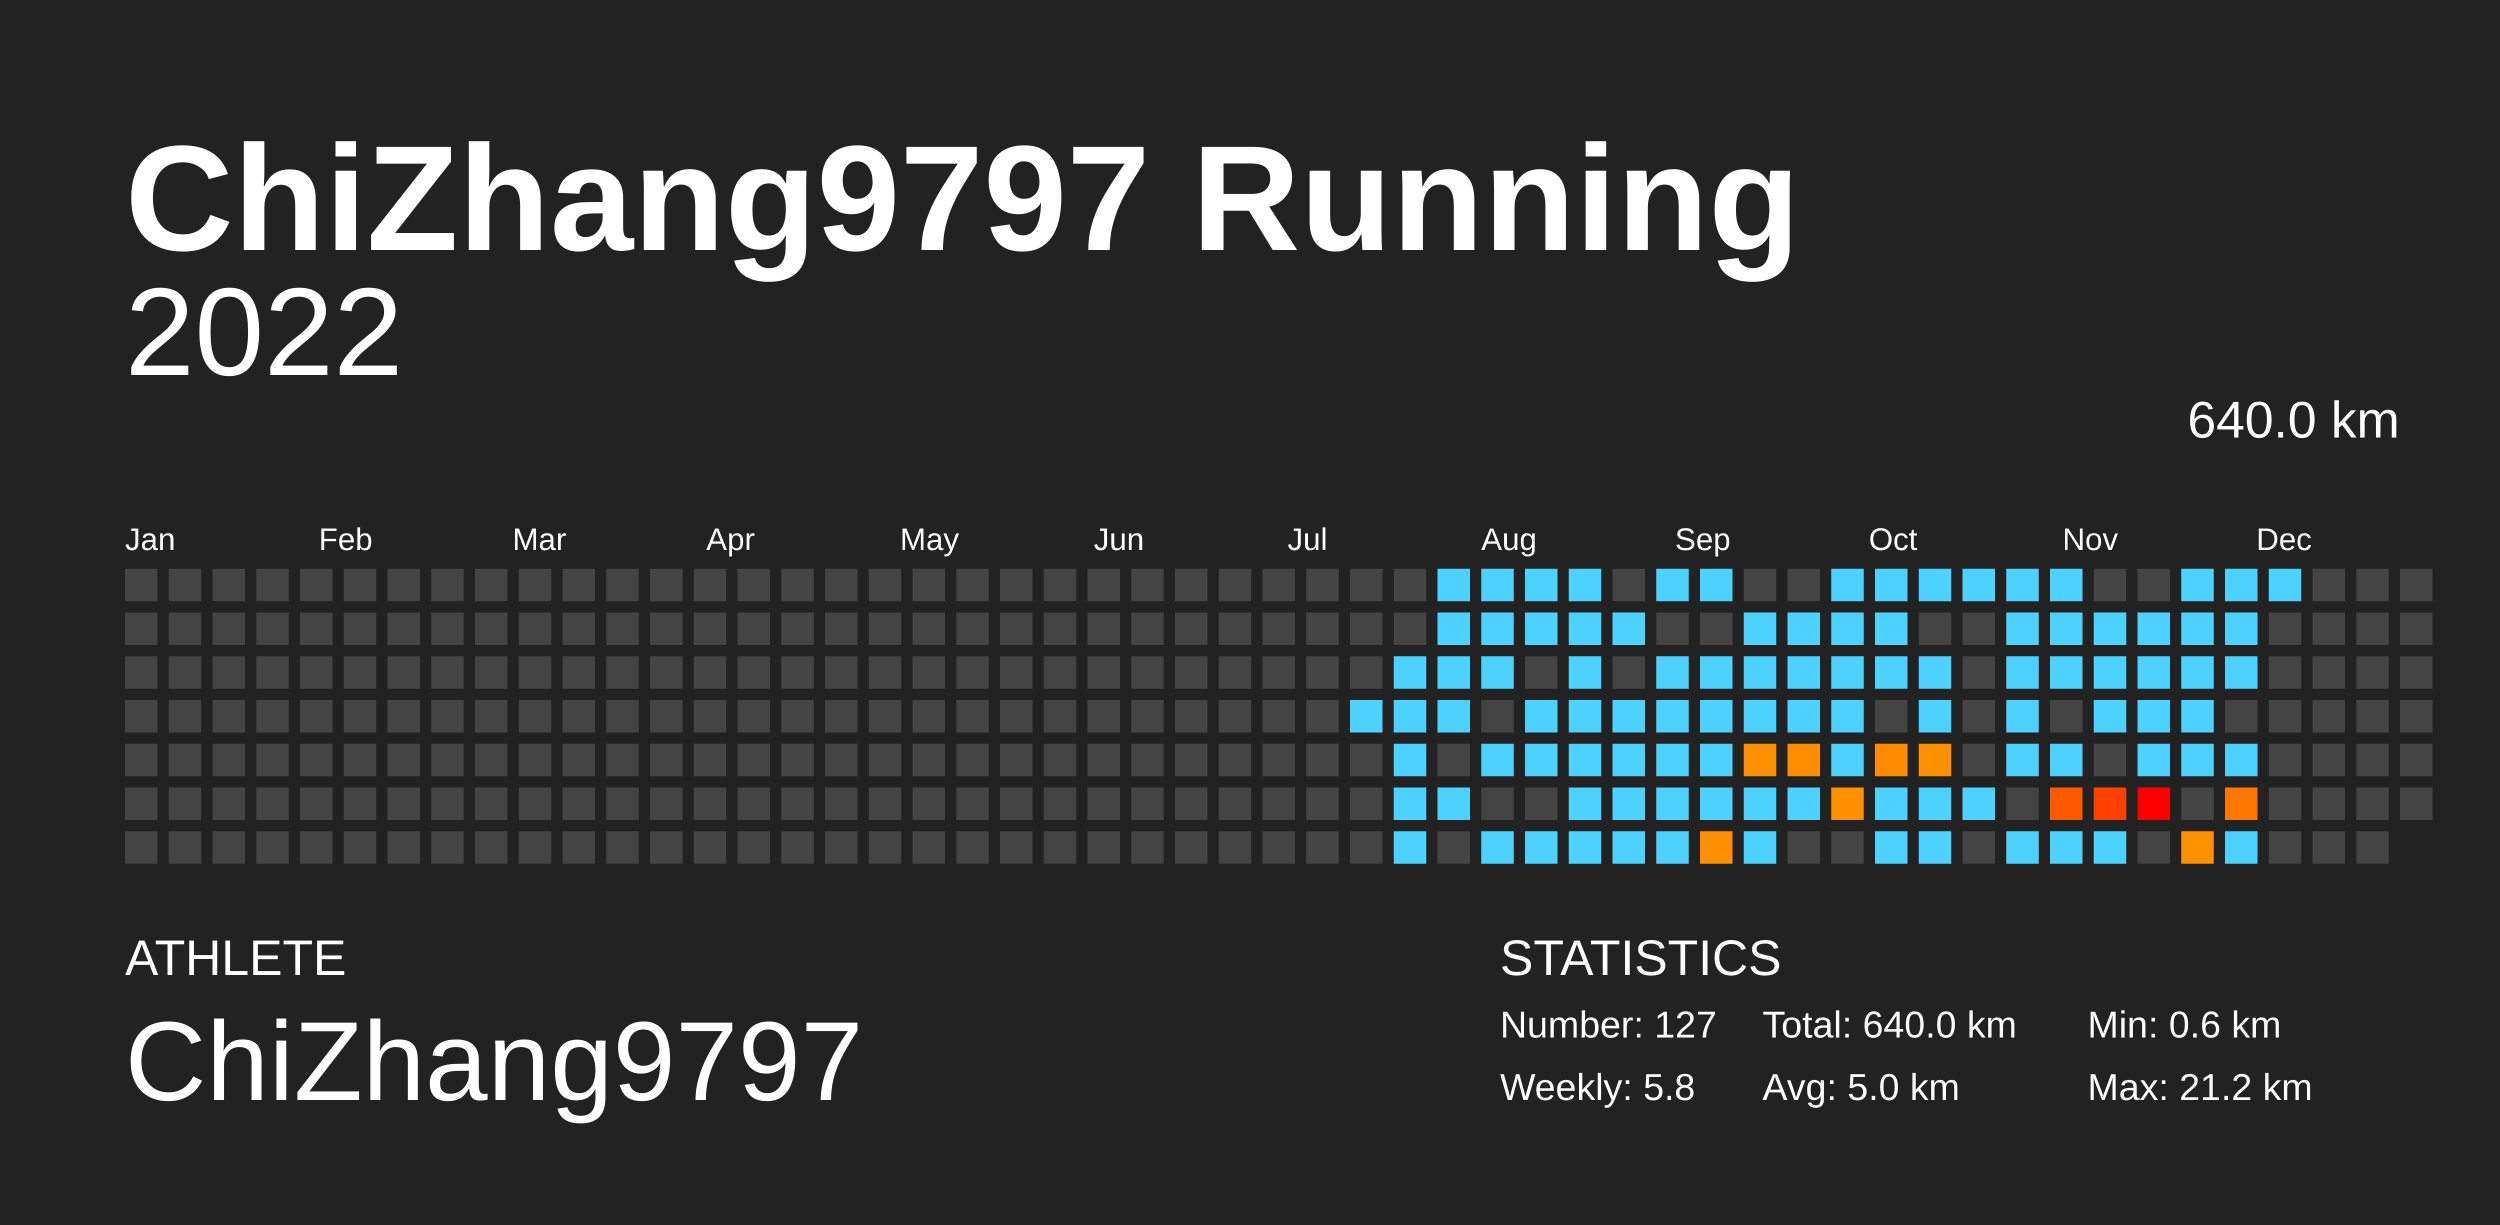
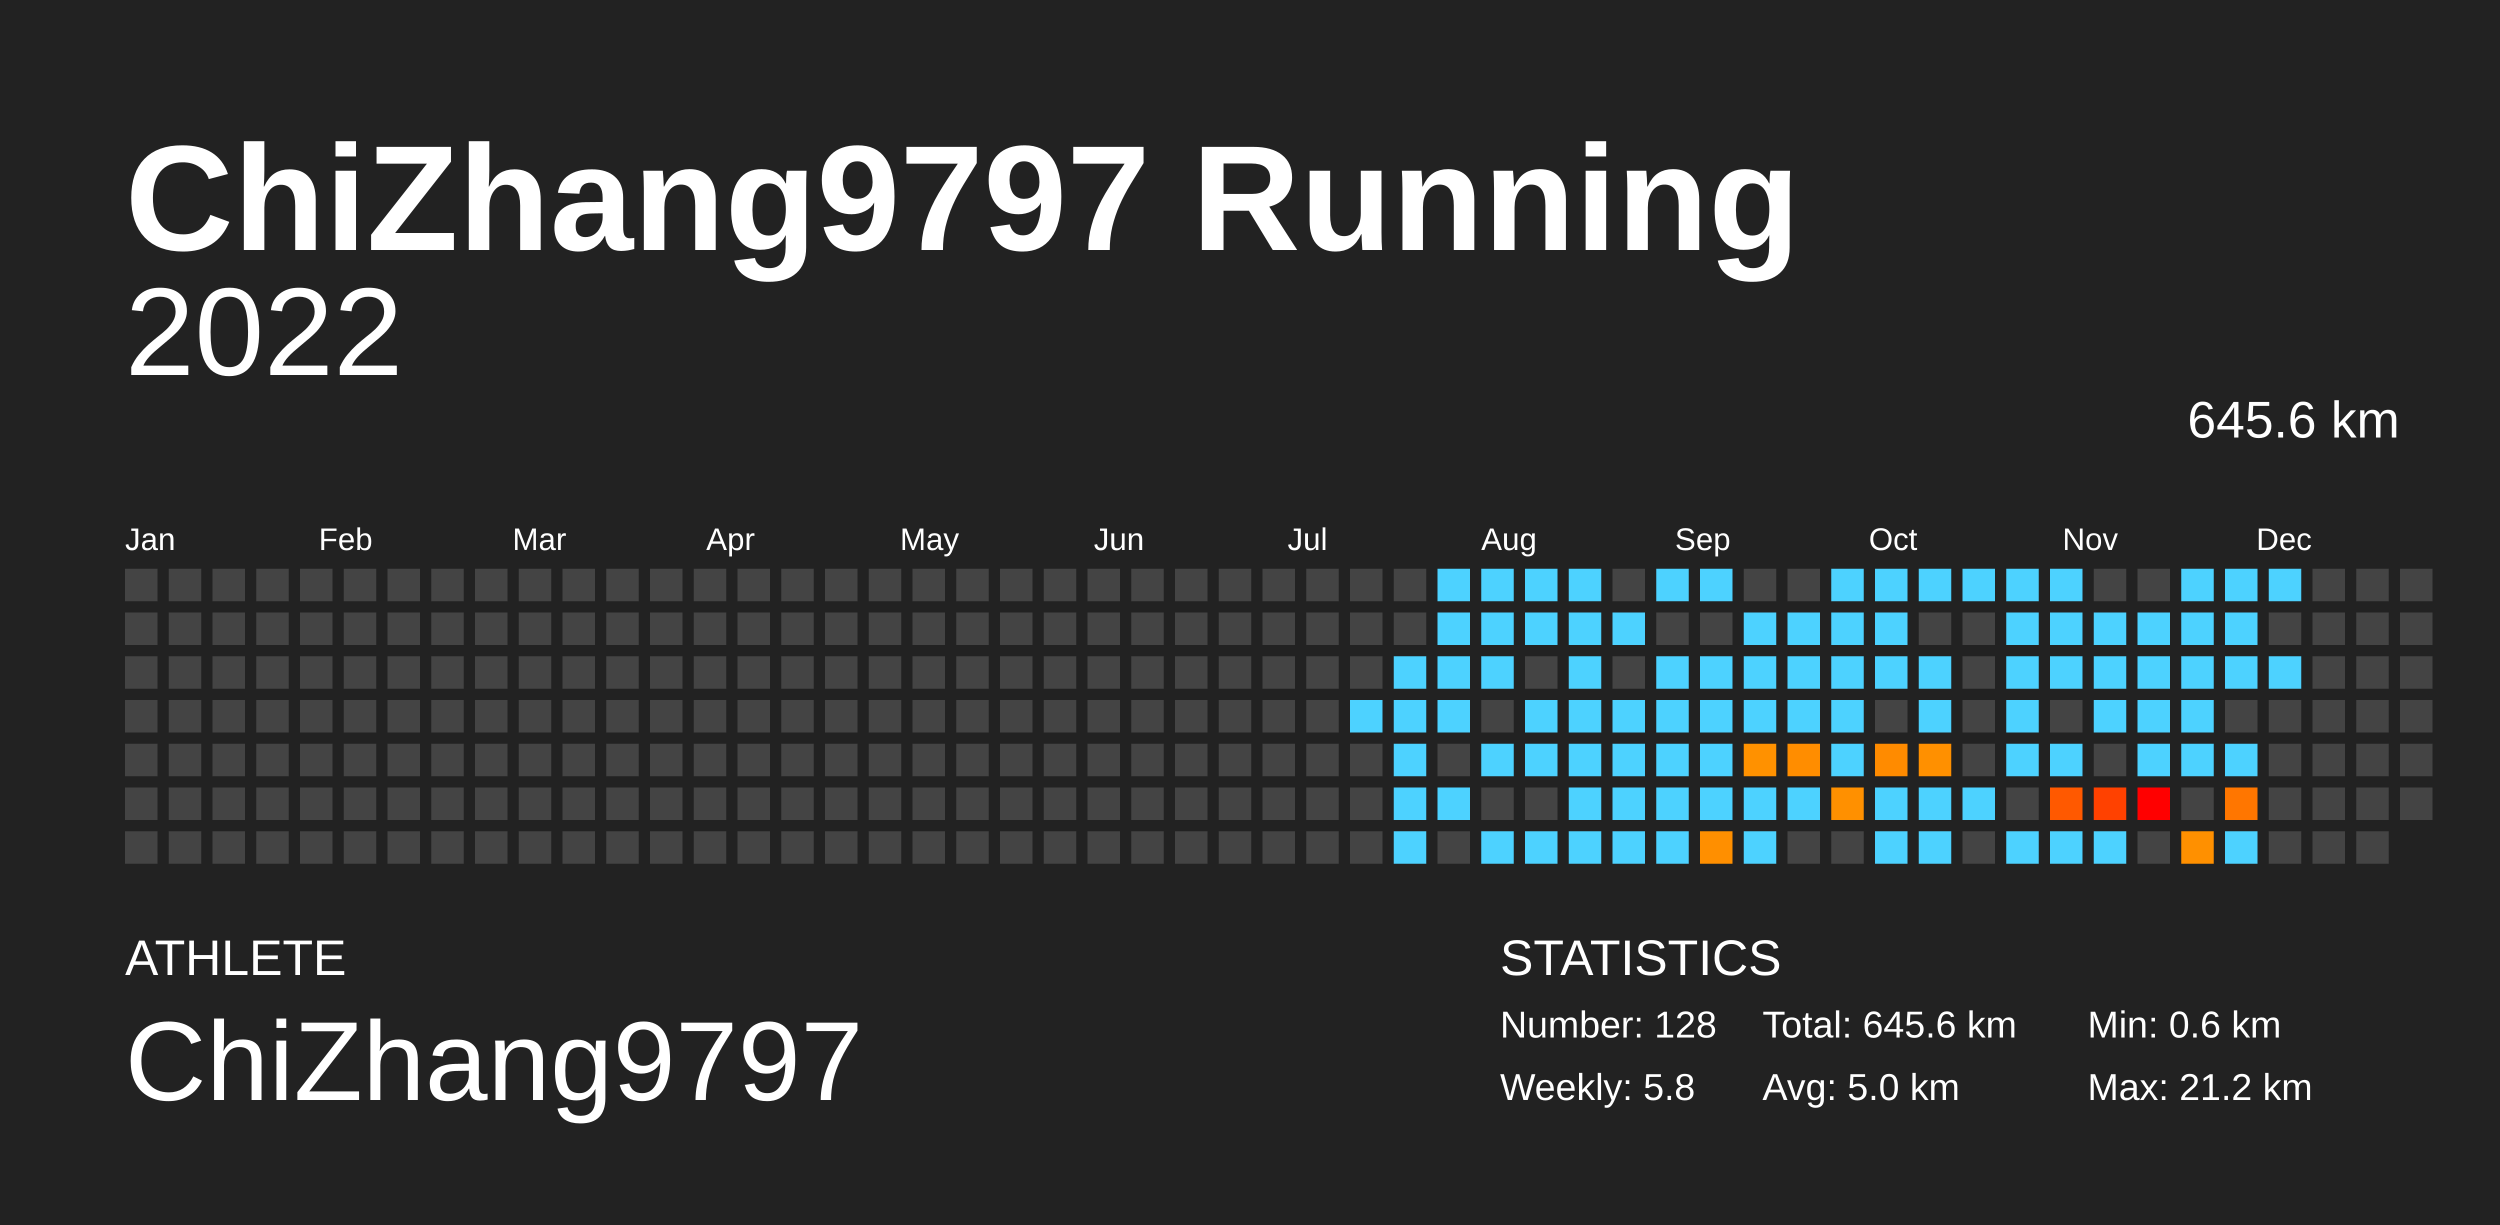
<svg xmlns="http://www.w3.org/2000/svg" baseProfile="full" height="98mm" version="1.1" viewBox="0,0,200,98" width="200mm">
  <defs />
  <rect fill="#222222" height="98" width="200" x="0" y="0" />
  <text fill="#FFFFFF" style="font-size:12px; font-family:Arial; font-weight:bold;" x="10" y="20">ChiZhang9797 Running</text>
  <text fill="#FFFFFF" style="font-size:4px; font-family:Arial" x="10" y="78">ATHLETE</text>
  <text fill="#FFFFFF" style="font-size:9px; font-family:Arial" x="10" y="88">ChiZhang9797</text>
  <text fill="#FFFFFF" style="font-size:4px; font-family:Arial" x="120" y="78">STATISTICS</text>
-   <text fill="#FFFFFF" style="font-size:3px; font-family:Arial" x="120" y="83">Number: 127</text>
+   <text fill="#FFFFFF" style="font-size:3px; font-family:Arial" x="120" y="83">Number: 128</text>
  <text fill="#FFFFFF" style="font-size:3px; font-family:Arial" x="120" y="88">Weekly: 5.8</text>
-   <text fill="#FFFFFF" style="font-size:3px; font-family:Arial" x="141" y="83">Total: 640.0 km</text>
+   <text fill="#FFFFFF" style="font-size:3px; font-family:Arial" x="141" y="83">Total: 645.6 km</text>
  <text fill="#FFFFFF" style="font-size:3px; font-family:Arial" x="141" y="88">Avg: 5.0 km</text>
  <text fill="#FFFFFF" style="font-size:3px; font-family:Arial" x="167" y="83">Min: 0.6 km</text>
  <text fill="#FFFFFF" style="font-size:3px; font-family:Arial" x="167" y="88">Max: 21.2 km</text>
  <text alignment-baseline="hanging" fill="#FFFFFF" style="font-size:10.0px; font-family:Arial;" x="10" y="30">2022</text>
-   <text alignment-baseline="hanging" fill="#FFFFFF" style="font-size:4.125px; font-family:Arial;" x="175" y="35">640.0 km</text>
+   <text alignment-baseline="hanging" fill="#FFFFFF" style="font-size:4.125px; font-family:Arial;" x="175" y="35">645.6 km</text>
  <text fill="#FFFFFF" style="font-size:2.5px; font-family:Arial" x="10.0" y="44">Jan</text>
  <text fill="#FFFFFF" style="font-size:2.5px; font-family:Arial" x="25.5" y="44">Feb</text>
  <text fill="#FFFFFF" style="font-size:2.5px; font-family:Arial" x="41.0" y="44">Mar</text>
  <text fill="#FFFFFF" style="font-size:2.5px; font-family:Arial" x="56.5" y="44">Apr</text>
  <text fill="#FFFFFF" style="font-size:2.5px; font-family:Arial" x="72.0" y="44">May</text>
  <text fill="#FFFFFF" style="font-size:2.5px; font-family:Arial" x="87.5" y="44">Jun</text>
  <text fill="#FFFFFF" style="font-size:2.5px; font-family:Arial" x="103.0" y="44">Jul</text>
  <text fill="#FFFFFF" style="font-size:2.5px; font-family:Arial" x="118.5" y="44">Aug</text>
  <text fill="#FFFFFF" style="font-size:2.5px; font-family:Arial" x="134.0" y="44">Sep</text>
  <text fill="#FFFFFF" style="font-size:2.5px; font-family:Arial" x="149.5" y="44">Oct</text>
  <text fill="#FFFFFF" style="font-size:2.5px; font-family:Arial" x="165.0" y="44">Nov</text>
  <text fill="#FFFFFF" style="font-size:2.5px; font-family:Arial" x="180.5" y="44">Dec</text>
  <rect fill="#444444" height="2.6" width="2.6" x="10.0" y="45.5" />
  <rect fill="#444444" height="2.6" width="2.6" x="10.0" y="49.0" />
  <rect fill="#444444" height="2.6" width="2.6" x="10.0" y="52.5" />
  <rect fill="#444444" height="2.6" width="2.6" x="10.0" y="56.0" />
  <rect fill="#444444" height="2.6" width="2.6" x="10.0" y="59.5" />
  <rect fill="#444444" height="2.6" width="2.6" x="10.0" y="63.0" />
  <rect fill="#444444" height="2.6" width="2.6" x="10.0" y="66.5" />
  <rect fill="#444444" height="2.6" width="2.6" x="13.5" y="45.5" />
  <rect fill="#444444" height="2.6" width="2.6" x="13.5" y="49.0" />
  <rect fill="#444444" height="2.6" width="2.6" x="13.5" y="52.5" />
  <rect fill="#444444" height="2.6" width="2.6" x="13.5" y="56.0" />
  <rect fill="#444444" height="2.6" width="2.6" x="13.5" y="59.5" />
  <rect fill="#444444" height="2.6" width="2.6" x="13.5" y="63.0" />
  <rect fill="#444444" height="2.6" width="2.6" x="13.5" y="66.5" />
  <rect fill="#444444" height="2.6" width="2.6" x="17.0" y="45.5" />
  <rect fill="#444444" height="2.6" width="2.6" x="17.0" y="49.0" />
  <rect fill="#444444" height="2.6" width="2.6" x="17.0" y="52.5" />
  <rect fill="#444444" height="2.6" width="2.6" x="17.0" y="56.0" />
  <rect fill="#444444" height="2.6" width="2.6" x="17.0" y="59.5" />
  <rect fill="#444444" height="2.6" width="2.6" x="17.0" y="63.0" />
  <rect fill="#444444" height="2.6" width="2.6" x="17.0" y="66.5" />
  <rect fill="#444444" height="2.6" width="2.6" x="20.5" y="45.5" />
  <rect fill="#444444" height="2.6" width="2.6" x="20.5" y="49.0" />
  <rect fill="#444444" height="2.6" width="2.6" x="20.5" y="52.5" />
  <rect fill="#444444" height="2.6" width="2.6" x="20.5" y="56.0" />
  <rect fill="#444444" height="2.6" width="2.6" x="20.5" y="59.5" />
  <rect fill="#444444" height="2.6" width="2.6" x="20.5" y="63.0" />
  <rect fill="#444444" height="2.6" width="2.6" x="20.5" y="66.5" />
  <rect fill="#444444" height="2.6" width="2.6" x="24.0" y="45.5" />
  <rect fill="#444444" height="2.6" width="2.6" x="24.0" y="49.0" />
  <rect fill="#444444" height="2.6" width="2.6" x="24.0" y="52.5" />
  <rect fill="#444444" height="2.6" width="2.6" x="24.0" y="56.0" />
  <rect fill="#444444" height="2.6" width="2.6" x="24.0" y="59.5" />
  <rect fill="#444444" height="2.6" width="2.6" x="24.0" y="63.0" />
  <rect fill="#444444" height="2.6" width="2.6" x="24.0" y="66.5" />
  <rect fill="#444444" height="2.6" width="2.6" x="27.5" y="45.5" />
  <rect fill="#444444" height="2.6" width="2.6" x="27.5" y="49.0" />
  <rect fill="#444444" height="2.6" width="2.6" x="27.5" y="52.5" />
  <rect fill="#444444" height="2.6" width="2.6" x="27.5" y="56.0" />
  <rect fill="#444444" height="2.6" width="2.6" x="27.5" y="59.5" />
  <rect fill="#444444" height="2.6" width="2.6" x="27.5" y="63.0" />
  <rect fill="#444444" height="2.6" width="2.6" x="27.5" y="66.5" />
  <rect fill="#444444" height="2.6" width="2.6" x="31.0" y="45.5" />
  <rect fill="#444444" height="2.6" width="2.6" x="31.0" y="49.0" />
  <rect fill="#444444" height="2.6" width="2.6" x="31.0" y="52.5" />
  <rect fill="#444444" height="2.6" width="2.6" x="31.0" y="56.0" />
  <rect fill="#444444" height="2.6" width="2.6" x="31.0" y="59.5" />
  <rect fill="#444444" height="2.6" width="2.6" x="31.0" y="63.0" />
  <rect fill="#444444" height="2.6" width="2.6" x="31.0" y="66.5" />
  <rect fill="#444444" height="2.6" width="2.6" x="34.5" y="45.5" />
  <rect fill="#444444" height="2.6" width="2.6" x="34.5" y="49.0" />
  <rect fill="#444444" height="2.6" width="2.6" x="34.5" y="52.5" />
  <rect fill="#444444" height="2.6" width="2.6" x="34.5" y="56.0" />
  <rect fill="#444444" height="2.6" width="2.6" x="34.5" y="59.5" />
  <rect fill="#444444" height="2.6" width="2.6" x="34.5" y="63.0" />
  <rect fill="#444444" height="2.6" width="2.6" x="34.5" y="66.5" />
  <rect fill="#444444" height="2.6" width="2.6" x="38.0" y="45.5" />
  <rect fill="#444444" height="2.6" width="2.6" x="38.0" y="49.0" />
  <rect fill="#444444" height="2.6" width="2.6" x="38.0" y="52.5" />
  <rect fill="#444444" height="2.6" width="2.6" x="38.0" y="56.0" />
  <rect fill="#444444" height="2.6" width="2.6" x="38.0" y="59.5" />
  <rect fill="#444444" height="2.6" width="2.6" x="38.0" y="63.0" />
  <rect fill="#444444" height="2.6" width="2.6" x="38.0" y="66.5" />
  <rect fill="#444444" height="2.6" width="2.6" x="41.5" y="45.5" />
  <rect fill="#444444" height="2.6" width="2.6" x="41.5" y="49.0" />
  <rect fill="#444444" height="2.6" width="2.6" x="41.5" y="52.5" />
  <rect fill="#444444" height="2.6" width="2.6" x="41.5" y="56.0" />
  <rect fill="#444444" height="2.6" width="2.6" x="41.5" y="59.5" />
  <rect fill="#444444" height="2.6" width="2.6" x="41.5" y="63.0" />
  <rect fill="#444444" height="2.6" width="2.6" x="41.5" y="66.5" />
  <rect fill="#444444" height="2.6" width="2.6" x="45.0" y="45.5" />
  <rect fill="#444444" height="2.6" width="2.6" x="45.0" y="49.0" />
  <rect fill="#444444" height="2.6" width="2.6" x="45.0" y="52.5" />
  <rect fill="#444444" height="2.6" width="2.6" x="45.0" y="56.0" />
  <rect fill="#444444" height="2.6" width="2.6" x="45.0" y="59.5" />
  <rect fill="#444444" height="2.6" width="2.6" x="45.0" y="63.0" />
  <rect fill="#444444" height="2.6" width="2.6" x="45.0" y="66.5" />
  <rect fill="#444444" height="2.6" width="2.6" x="48.5" y="45.5" />
  <rect fill="#444444" height="2.6" width="2.6" x="48.5" y="49.0" />
  <rect fill="#444444" height="2.6" width="2.6" x="48.5" y="52.5" />
  <rect fill="#444444" height="2.6" width="2.6" x="48.5" y="56.0" />
  <rect fill="#444444" height="2.6" width="2.6" x="48.5" y="59.5" />
  <rect fill="#444444" height="2.6" width="2.6" x="48.5" y="63.0" />
  <rect fill="#444444" height="2.6" width="2.6" x="48.5" y="66.5" />
  <rect fill="#444444" height="2.6" width="2.6" x="52.0" y="45.5" />
  <rect fill="#444444" height="2.6" width="2.6" x="52.0" y="49.0" />
  <rect fill="#444444" height="2.6" width="2.6" x="52.0" y="52.5" />
  <rect fill="#444444" height="2.6" width="2.6" x="52.0" y="56.0" />
  <rect fill="#444444" height="2.6" width="2.6" x="52.0" y="59.5" />
  <rect fill="#444444" height="2.6" width="2.6" x="52.0" y="63.0" />
  <rect fill="#444444" height="2.6" width="2.6" x="52.0" y="66.5" />
  <rect fill="#444444" height="2.6" width="2.6" x="55.5" y="45.5" />
  <rect fill="#444444" height="2.6" width="2.6" x="55.5" y="49.0" />
  <rect fill="#444444" height="2.6" width="2.6" x="55.5" y="52.5" />
  <rect fill="#444444" height="2.6" width="2.6" x="55.5" y="56.0" />
  <rect fill="#444444" height="2.6" width="2.6" x="55.5" y="59.5" />
  <rect fill="#444444" height="2.6" width="2.6" x="55.5" y="63.0" />
  <rect fill="#444444" height="2.6" width="2.6" x="55.5" y="66.5" />
  <rect fill="#444444" height="2.6" width="2.6" x="59.0" y="45.5" />
  <rect fill="#444444" height="2.6" width="2.6" x="59.0" y="49.0" />
  <rect fill="#444444" height="2.6" width="2.6" x="59.0" y="52.5" />
  <rect fill="#444444" height="2.6" width="2.6" x="59.0" y="56.0" />
  <rect fill="#444444" height="2.6" width="2.6" x="59.0" y="59.5" />
  <rect fill="#444444" height="2.6" width="2.6" x="59.0" y="63.0" />
  <rect fill="#444444" height="2.6" width="2.6" x="59.0" y="66.5" />
  <rect fill="#444444" height="2.6" width="2.6" x="62.5" y="45.5" />
  <rect fill="#444444" height="2.6" width="2.6" x="62.5" y="49.0" />
  <rect fill="#444444" height="2.6" width="2.6" x="62.5" y="52.5" />
  <rect fill="#444444" height="2.6" width="2.6" x="62.5" y="56.0" />
  <rect fill="#444444" height="2.6" width="2.6" x="62.5" y="59.5" />
  <rect fill="#444444" height="2.6" width="2.6" x="62.5" y="63.0" />
  <rect fill="#444444" height="2.6" width="2.6" x="62.5" y="66.5" />
  <rect fill="#444444" height="2.6" width="2.6" x="66.0" y="45.5" />
  <rect fill="#444444" height="2.6" width="2.6" x="66.0" y="49.0" />
  <rect fill="#444444" height="2.6" width="2.6" x="66.0" y="52.5" />
  <rect fill="#444444" height="2.6" width="2.6" x="66.0" y="56.0" />
  <rect fill="#444444" height="2.6" width="2.6" x="66.0" y="59.5" />
  <rect fill="#444444" height="2.6" width="2.6" x="66.0" y="63.0" />
  <rect fill="#444444" height="2.6" width="2.6" x="66.0" y="66.5" />
  <rect fill="#444444" height="2.6" width="2.6" x="69.5" y="45.5" />
  <rect fill="#444444" height="2.6" width="2.6" x="69.5" y="49.0" />
  <rect fill="#444444" height="2.6" width="2.6" x="69.5" y="52.5" />
  <rect fill="#444444" height="2.6" width="2.6" x="69.5" y="56.0" />
  <rect fill="#444444" height="2.6" width="2.6" x="69.5" y="59.5" />
  <rect fill="#444444" height="2.6" width="2.6" x="69.5" y="63.0" />
  <rect fill="#444444" height="2.6" width="2.6" x="69.5" y="66.5" />
  <rect fill="#444444" height="2.6" width="2.6" x="73.0" y="45.5" />
  <rect fill="#444444" height="2.6" width="2.6" x="73.0" y="49.0" />
  <rect fill="#444444" height="2.6" width="2.6" x="73.0" y="52.5" />
  <rect fill="#444444" height="2.6" width="2.6" x="73.0" y="56.0" />
  <rect fill="#444444" height="2.6" width="2.6" x="73.0" y="59.5" />
  <rect fill="#444444" height="2.6" width="2.6" x="73.0" y="63.0" />
  <rect fill="#444444" height="2.6" width="2.6" x="73.0" y="66.5" />
  <rect fill="#444444" height="2.6" width="2.6" x="76.5" y="45.5" />
  <rect fill="#444444" height="2.6" width="2.6" x="76.5" y="49.0" />
  <rect fill="#444444" height="2.6" width="2.6" x="76.5" y="52.5" />
  <rect fill="#444444" height="2.6" width="2.6" x="76.5" y="56.0" />
  <rect fill="#444444" height="2.6" width="2.6" x="76.5" y="59.5" />
  <rect fill="#444444" height="2.6" width="2.6" x="76.5" y="63.0" />
  <rect fill="#444444" height="2.6" width="2.6" x="76.5" y="66.5" />
  <rect fill="#444444" height="2.6" width="2.6" x="80.0" y="45.5" />
  <rect fill="#444444" height="2.6" width="2.6" x="80.0" y="49.0" />
  <rect fill="#444444" height="2.6" width="2.6" x="80.0" y="52.5" />
  <rect fill="#444444" height="2.6" width="2.6" x="80.0" y="56.0" />
  <rect fill="#444444" height="2.6" width="2.6" x="80.0" y="59.5" />
  <rect fill="#444444" height="2.6" width="2.6" x="80.0" y="63.0" />
  <rect fill="#444444" height="2.6" width="2.6" x="80.0" y="66.5" />
  <rect fill="#444444" height="2.6" width="2.6" x="83.5" y="45.5" />
  <rect fill="#444444" height="2.6" width="2.6" x="83.5" y="49.0" />
  <rect fill="#444444" height="2.6" width="2.6" x="83.5" y="52.5" />
  <rect fill="#444444" height="2.6" width="2.6" x="83.5" y="56.0" />
  <rect fill="#444444" height="2.6" width="2.6" x="83.5" y="59.5" />
  <rect fill="#444444" height="2.6" width="2.6" x="83.5" y="63.0" />
  <rect fill="#444444" height="2.6" width="2.6" x="83.5" y="66.5" />
  <rect fill="#444444" height="2.6" width="2.6" x="87.0" y="45.5" />
  <rect fill="#444444" height="2.6" width="2.6" x="87.0" y="49.0" />
  <rect fill="#444444" height="2.6" width="2.6" x="87.0" y="52.5" />
  <rect fill="#444444" height="2.6" width="2.6" x="87.0" y="56.0" />
  <rect fill="#444444" height="2.6" width="2.6" x="87.0" y="59.5" />
  <rect fill="#444444" height="2.6" width="2.6" x="87.0" y="63.0" />
  <rect fill="#444444" height="2.6" width="2.6" x="87.0" y="66.5" />
  <rect fill="#444444" height="2.6" width="2.6" x="90.5" y="45.5" />
  <rect fill="#444444" height="2.6" width="2.6" x="90.5" y="49.0" />
  <rect fill="#444444" height="2.6" width="2.6" x="90.5" y="52.5" />
  <rect fill="#444444" height="2.6" width="2.6" x="90.5" y="56.0" />
  <rect fill="#444444" height="2.6" width="2.6" x="90.5" y="59.5" />
  <rect fill="#444444" height="2.6" width="2.6" x="90.5" y="63.0" />
  <rect fill="#444444" height="2.6" width="2.6" x="90.5" y="66.5" />
  <rect fill="#444444" height="2.6" width="2.6" x="94.0" y="45.5" />
  <rect fill="#444444" height="2.6" width="2.6" x="94.0" y="49.0" />
  <rect fill="#444444" height="2.6" width="2.6" x="94.0" y="52.5" />
  <rect fill="#444444" height="2.6" width="2.6" x="94.0" y="56.0" />
  <rect fill="#444444" height="2.6" width="2.6" x="94.0" y="59.5" />
  <rect fill="#444444" height="2.6" width="2.6" x="94.0" y="63.0" />
  <rect fill="#444444" height="2.6" width="2.6" x="94.0" y="66.5" />
  <rect fill="#444444" height="2.6" width="2.6" x="97.5" y="45.5" />
  <rect fill="#444444" height="2.6" width="2.6" x="97.5" y="49.0" />
  <rect fill="#444444" height="2.6" width="2.6" x="97.5" y="52.5" />
  <rect fill="#444444" height="2.6" width="2.6" x="97.5" y="56.0" />
  <rect fill="#444444" height="2.6" width="2.6" x="97.5" y="59.5" />
  <rect fill="#444444" height="2.6" width="2.6" x="97.5" y="63.0" />
  <rect fill="#444444" height="2.6" width="2.6" x="97.5" y="66.5" />
  <rect fill="#444444" height="2.6" width="2.6" x="101.0" y="45.5" />
  <rect fill="#444444" height="2.6" width="2.6" x="101.0" y="49.0" />
  <rect fill="#444444" height="2.6" width="2.6" x="101.0" y="52.5" />
  <rect fill="#444444" height="2.6" width="2.6" x="101.0" y="56.0" />
  <rect fill="#444444" height="2.6" width="2.6" x="101.0" y="59.5" />
  <rect fill="#444444" height="2.6" width="2.6" x="101.0" y="63.0" />
  <rect fill="#444444" height="2.6" width="2.6" x="101.0" y="66.5" />
  <rect fill="#444444" height="2.6" width="2.6" x="104.5" y="45.5" />
  <rect fill="#444444" height="2.6" width="2.6" x="104.5" y="49.0" />
  <rect fill="#444444" height="2.6" width="2.6" x="104.5" y="52.5" />
  <rect fill="#444444" height="2.6" width="2.6" x="104.5" y="56.0" />
  <rect fill="#444444" height="2.6" width="2.6" x="104.5" y="59.5" />
  <rect fill="#444444" height="2.6" width="2.6" x="104.5" y="63.0" />
  <rect fill="#444444" height="2.6" width="2.6" x="104.5" y="66.5" />
  <rect fill="#444444" height="2.6" width="2.6" x="108.0" y="45.5" />
  <rect fill="#444444" height="2.6" width="2.6" x="108.0" y="49.0" />
  <rect fill="#444444" height="2.6" width="2.6" x="108.0" y="52.5" />
  <rect fill="#4dd2ff" height="2.6" width="2.6" x="108.0" y="56.0" />
  <rect fill="#444444" height="2.6" width="2.6" x="108.0" y="59.5" />
  <rect fill="#444444" height="2.6" width="2.6" x="108.0" y="63.0" />
  <rect fill="#444444" height="2.6" width="2.6" x="108.0" y="66.5" />
  <rect fill="#444444" height="2.6" width="2.6" x="111.5" y="45.5" />
  <rect fill="#444444" height="2.6" width="2.6" x="111.5" y="49.0" />
  <rect fill="#4dd2ff" height="2.6" width="2.6" x="111.5" y="52.5" />
  <rect fill="#4dd2ff" height="2.6" width="2.6" x="111.5" y="56.0" />
  <rect fill="#4dd2ff" height="2.6" width="2.6" x="111.5" y="59.5" />
  <rect fill="#4dd2ff" height="2.6" width="2.6" x="111.5" y="63.0" />
  <rect fill="#4dd2ff" height="2.6" width="2.6" x="111.5" y="66.5" />
  <rect fill="#4dd2ff" height="2.6" width="2.6" x="115.0" y="45.5" />
  <rect fill="#4dd2ff" height="2.6" width="2.6" x="115.0" y="49.0" />
  <rect fill="#4dd2ff" height="2.6" width="2.6" x="115.0" y="52.5" />
  <rect fill="#4dd2ff" height="2.6" width="2.6" x="115.0" y="56.0" />
  <rect fill="#444444" height="2.6" width="2.6" x="115.0" y="59.5" />
  <rect fill="#4dd2ff" height="2.6" width="2.6" x="115.0" y="63.0" />
  <rect fill="#444444" height="2.6" width="2.6" x="115.0" y="66.5" />
  <rect fill="#4dd2ff" height="2.6" width="2.6" x="118.5" y="45.5" />
  <rect fill="#4dd2ff" height="2.6" width="2.6" x="118.5" y="49.0" />
  <rect fill="#4dd2ff" height="2.6" width="2.6" x="118.5" y="52.5" />
  <rect fill="#444444" height="2.6" width="2.6" x="118.5" y="56.0" />
  <rect fill="#4dd2ff" height="2.6" width="2.6" x="118.5" y="59.5" />
  <rect fill="#444444" height="2.6" width="2.6" x="118.5" y="63.0" />
  <rect fill="#4dd2ff" height="2.6" width="2.6" x="118.5" y="66.5" />
  <rect fill="#4dd2ff" height="2.6" width="2.6" x="122.0" y="45.5" />
  <rect fill="#4dd2ff" height="2.6" width="2.6" x="122.0" y="49.0" />
  <rect fill="#444444" height="2.6" width="2.6" x="122.0" y="52.5" />
  <rect fill="#4dd2ff" height="2.6" width="2.6" x="122.0" y="56.0" />
  <rect fill="#4dd2ff" height="2.6" width="2.6" x="122.0" y="59.5" />
  <rect fill="#444444" height="2.6" width="2.6" x="122.0" y="63.0" />
  <rect fill="#4dd2ff" height="2.6" width="2.6" x="122.0" y="66.5" />
  <rect fill="#4dd2ff" height="2.6" width="2.6" x="125.5" y="45.5" />
  <rect fill="#4dd2ff" height="2.6" width="2.6" x="125.5" y="49.0" />
  <rect fill="#4dd2ff" height="2.6" width="2.6" x="125.5" y="52.5" />
  <rect fill="#4dd2ff" height="2.6" width="2.6" x="125.5" y="56.0" />
  <rect fill="#4dd2ff" height="2.6" width="2.6" x="125.5" y="59.5" />
  <rect fill="#4dd2ff" height="2.6" width="2.6" x="125.5" y="63.0" />
  <rect fill="#4dd2ff" height="2.6" width="2.6" x="125.5" y="66.5" />
  <rect fill="#444444" height="2.6" width="2.6" x="129.0" y="45.5" />
  <rect fill="#4dd2ff" height="2.6" width="2.6" x="129.0" y="49.0" />
  <rect fill="#444444" height="2.6" width="2.6" x="129.0" y="52.5" />
  <rect fill="#4dd2ff" height="2.6" width="2.6" x="129.0" y="56.0" />
  <rect fill="#4dd2ff" height="2.6" width="2.6" x="129.0" y="59.5" />
  <rect fill="#4dd2ff" height="2.6" width="2.6" x="129.0" y="63.0" />
  <rect fill="#4dd2ff" height="2.6" width="2.6" x="129.0" y="66.5" />
  <rect fill="#4dd2ff" height="2.6" width="2.6" x="132.5" y="45.5" />
  <rect fill="#444444" height="2.6" width="2.6" x="132.5" y="49.0" />
  <rect fill="#4dd2ff" height="2.6" width="2.6" x="132.5" y="52.5" />
  <rect fill="#4dd2ff" height="2.6" width="2.6" x="132.5" y="56.0" />
  <rect fill="#4dd2ff" height="2.6" width="2.6" x="132.5" y="59.5" />
  <rect fill="#4dd2ff" height="2.6" width="2.6" x="132.5" y="63.0" />
  <rect fill="#4dd2ff" height="2.6" width="2.6" x="132.5" y="66.5" />
  <rect fill="#4dd2ff" height="2.6" width="2.6" x="136.0" y="45.5" />
  <rect fill="#444444" height="2.6" width="2.6" x="136.0" y="49.0" />
  <rect fill="#4dd2ff" height="2.6" width="2.6" x="136.0" y="52.5" />
  <rect fill="#4dd2ff" height="2.6" width="2.6" x="136.0" y="56.0" />
  <rect fill="#4dd2ff" height="2.6" width="2.6" x="136.0" y="59.5" />
  <rect fill="#4dd2ff" height="2.6" width="2.6" x="136.0" y="63.0" />
  <rect fill="#ff8f00" height="2.6" width="2.6" x="136.0" y="66.5" />
  <rect fill="#444444" height="2.6" width="2.6" x="139.5" y="45.5" />
  <rect fill="#4dd2ff" height="2.6" width="2.6" x="139.5" y="49.0" />
  <rect fill="#4dd2ff" height="2.6" width="2.6" x="139.5" y="52.5" />
  <rect fill="#4dd2ff" height="2.6" width="2.6" x="139.5" y="56.0" />
  <rect fill="#ff9100" height="2.6" width="2.6" x="139.5" y="59.5" />
  <rect fill="#4dd2ff" height="2.6" width="2.6" x="139.5" y="63.0" />
  <rect fill="#4dd2ff" height="2.6" width="2.6" x="139.5" y="66.5" />
  <rect fill="#444444" height="2.6" width="2.6" x="143.0" y="45.5" />
  <rect fill="#4dd2ff" height="2.6" width="2.6" x="143.0" y="49.0" />
  <rect fill="#4dd2ff" height="2.6" width="2.6" x="143.0" y="52.5" />
  <rect fill="#4dd2ff" height="2.6" width="2.6" x="143.0" y="56.0" />
  <rect fill="#ff8d00" height="2.6" width="2.6" x="143.0" y="59.5" />
  <rect fill="#4dd2ff" height="2.6" width="2.6" x="143.0" y="63.0" />
  <rect fill="#444444" height="2.6" width="2.6" x="143.0" y="66.5" />
  <rect fill="#4dd2ff" height="2.6" width="2.6" x="146.5" y="45.5" />
  <rect fill="#4dd2ff" height="2.6" width="2.6" x="146.5" y="49.0" />
  <rect fill="#4dd2ff" height="2.6" width="2.6" x="146.5" y="52.5" />
  <rect fill="#4dd2ff" height="2.6" width="2.6" x="146.5" y="56.0" />
  <rect fill="#4dd2ff" height="2.6" width="2.6" x="146.5" y="59.5" />
  <rect fill="#ff9000" height="2.6" width="2.6" x="146.5" y="63.0" />
  <rect fill="#444444" height="2.6" width="2.6" x="146.5" y="66.5" />
  <rect fill="#4dd2ff" height="2.6" width="2.6" x="150.0" y="45.5" />
  <rect fill="#4dd2ff" height="2.6" width="2.6" x="150.0" y="49.0" />
  <rect fill="#4dd2ff" height="2.6" width="2.6" x="150.0" y="52.5" />
  <rect fill="#444444" height="2.6" width="2.6" x="150.0" y="56.0" />
  <rect fill="#ff8b00" height="2.6" width="2.6" x="150.0" y="59.5" />
  <rect fill="#4dd2ff" height="2.6" width="2.6" x="150.0" y="63.0" />
  <rect fill="#4dd2ff" height="2.6" width="2.6" x="150.0" y="66.5" />
  <rect fill="#4dd2ff" height="2.6" width="2.6" x="153.5" y="45.5" />
  <rect fill="#444444" height="2.6" width="2.6" x="153.5" y="49.0" />
  <rect fill="#4dd2ff" height="2.6" width="2.6" x="153.5" y="52.5" />
  <rect fill="#4dd2ff" height="2.6" width="2.6" x="153.5" y="56.0" />
  <rect fill="#ff9000" height="2.6" width="2.6" x="153.5" y="59.5" />
  <rect fill="#4dd2ff" height="2.6" width="2.6" x="153.5" y="63.0" />
  <rect fill="#4dd2ff" height="2.6" width="2.6" x="153.5" y="66.5" />
  <rect fill="#4dd2ff" height="2.6" width="2.6" x="157.0" y="45.5" />
  <rect fill="#444444" height="2.6" width="2.6" x="157.0" y="49.0" />
  <rect fill="#444444" height="2.6" width="2.6" x="157.0" y="52.5" />
  <rect fill="#444444" height="2.6" width="2.6" x="157.0" y="56.0" />
  <rect fill="#444444" height="2.6" width="2.6" x="157.0" y="59.5" />
  <rect fill="#4dd2ff" height="2.6" width="2.6" x="157.0" y="63.0" />
  <rect fill="#444444" height="2.6" width="2.6" x="157.0" y="66.5" />
  <rect fill="#4dd2ff" height="2.6" width="2.6" x="160.5" y="45.5" />
  <rect fill="#4dd2ff" height="2.6" width="2.6" x="160.5" y="49.0" />
  <rect fill="#4dd2ff" height="2.6" width="2.6" x="160.5" y="52.5" />
  <rect fill="#4dd2ff" height="2.6" width="2.6" x="160.5" y="56.0" />
  <rect fill="#4dd2ff" height="2.6" width="2.6" x="160.5" y="59.5" />
  <rect fill="#444444" height="2.6" width="2.6" x="160.5" y="63.0" />
  <rect fill="#4dd2ff" height="2.6" width="2.6" x="160.5" y="66.5" />
  <rect fill="#4dd2ff" height="2.6" width="2.6" x="164.0" y="45.5" />
  <rect fill="#4dd2ff" height="2.6" width="2.6" x="164.0" y="49.0" />
  <rect fill="#4dd2ff" height="2.6" width="2.6" x="164.0" y="52.5" />
  <rect fill="#444444" height="2.6" width="2.6" x="164.0" y="56.0" />
  <rect fill="#4dd2ff" height="2.6" width="2.6" x="164.0" y="59.5" />
  <rect fill="#ff5900" height="2.6" width="2.6" x="164.0" y="63.0" />
  <rect fill="#4dd2ff" height="2.6" width="2.6" x="164.0" y="66.5" />
  <rect fill="#444444" height="2.6" width="2.6" x="167.5" y="45.5" />
  <rect fill="#4dd2ff" height="2.6" width="2.6" x="167.5" y="49.0" />
  <rect fill="#4dd2ff" height="2.6" width="2.6" x="167.5" y="52.5" />
  <rect fill="#4dd2ff" height="2.6" width="2.6" x="167.5" y="56.0" />
  <rect fill="#444444" height="2.6" width="2.6" x="167.5" y="59.5" />
  <rect fill="#ff4100" height="2.6" width="2.6" x="167.5" y="63.0" />
  <rect fill="#4dd2ff" height="2.6" width="2.6" x="167.5" y="66.5" />
  <rect fill="#444444" height="2.6" width="2.6" x="171.0" y="45.5" />
  <rect fill="#4dd2ff" height="2.6" width="2.6" x="171.0" y="49.0" />
  <rect fill="#4dd2ff" height="2.6" width="2.6" x="171.0" y="52.5" />
  <rect fill="#4dd2ff" height="2.6" width="2.6" x="171.0" y="56.0" />
  <rect fill="#4dd2ff" height="2.6" width="2.6" x="171.0" y="59.5" />
  <rect fill="red" height="2.6" width="2.6" x="171.0" y="63.0" />
  <rect fill="#444444" height="2.6" width="2.6" x="171.0" y="66.5" />
  <rect fill="#4dd2ff" height="2.6" width="2.6" x="174.5" y="45.5" />
  <rect fill="#4dd2ff" height="2.6" width="2.6" x="174.5" y="49.0" />
  <rect fill="#4dd2ff" height="2.6" width="2.6" x="174.5" y="52.5" />
  <rect fill="#4dd2ff" height="2.6" width="2.6" x="174.5" y="56.0" />
  <rect fill="#4dd2ff" height="2.6" width="2.6" x="174.5" y="59.5" />
  <rect fill="#444444" height="2.6" width="2.6" x="174.5" y="63.0" />
  <rect fill="#ff9000" height="2.6" width="2.6" x="174.5" y="66.5" />
  <rect fill="#4dd2ff" height="2.6" width="2.6" x="178.0" y="45.5" />
  <rect fill="#4dd2ff" height="2.6" width="2.6" x="178.0" y="49.0" />
  <rect fill="#4dd2ff" height="2.6" width="2.6" x="178.0" y="52.5" />
  <rect fill="#444444" height="2.6" width="2.6" x="178.0" y="56.0" />
  <rect fill="#4dd2ff" height="2.6" width="2.6" x="178.0" y="59.5" />
  <rect fill="#ff7600" height="2.6" width="2.6" x="178.0" y="63.0" />
  <rect fill="#4dd2ff" height="2.6" width="2.6" x="178.0" y="66.5" />
  <rect fill="#4dd2ff" height="2.6" width="2.6" x="181.5" y="45.5" />
  <rect fill="#444444" height="2.6" width="2.6" x="181.5" y="49.0" />
-   <rect fill="#444444" height="2.6" width="2.6" x="181.5" y="52.5" />
+   <rect fill="#4dd2ff" height="2.6" width="2.6" x="181.5" y="52.5" />
  <rect fill="#444444" height="2.6" width="2.6" x="181.5" y="56.0" />
  <rect fill="#444444" height="2.6" width="2.6" x="181.5" y="59.5" />
  <rect fill="#444444" height="2.6" width="2.6" x="181.5" y="63.0" />
  <rect fill="#444444" height="2.6" width="2.6" x="181.5" y="66.5" />
  <rect fill="#444444" height="2.6" width="2.6" x="185.0" y="45.5" />
  <rect fill="#444444" height="2.6" width="2.6" x="185.0" y="49.0" />
  <rect fill="#444444" height="2.6" width="2.6" x="185.0" y="52.5" />
  <rect fill="#444444" height="2.6" width="2.6" x="185.0" y="56.0" />
  <rect fill="#444444" height="2.6" width="2.6" x="185.0" y="59.5" />
  <rect fill="#444444" height="2.6" width="2.6" x="185.0" y="63.0" />
  <rect fill="#444444" height="2.6" width="2.6" x="185.0" y="66.5" />
  <rect fill="#444444" height="2.6" width="2.6" x="188.5" y="45.5" />
  <rect fill="#444444" height="2.6" width="2.6" x="188.5" y="49.0" />
  <rect fill="#444444" height="2.6" width="2.6" x="188.5" y="52.5" />
  <rect fill="#444444" height="2.6" width="2.6" x="188.5" y="56.0" />
  <rect fill="#444444" height="2.6" width="2.6" x="188.5" y="59.5" />
  <rect fill="#444444" height="2.6" width="2.6" x="188.5" y="63.0" />
  <rect fill="#444444" height="2.6" width="2.6" x="188.5" y="66.5" />
  <rect fill="#444444" height="2.6" width="2.6" x="192.0" y="45.5" />
  <rect fill="#444444" height="2.6" width="2.6" x="192.0" y="49.0" />
  <rect fill="#444444" height="2.6" width="2.6" x="192.0" y="52.5" />
  <rect fill="#444444" height="2.6" width="2.6" x="192.0" y="56.0" />
  <rect fill="#444444" height="2.6" width="2.6" x="192.0" y="59.5" />
  <rect fill="#444444" height="2.6" width="2.6" x="192.0" y="63.0" />
</svg>
